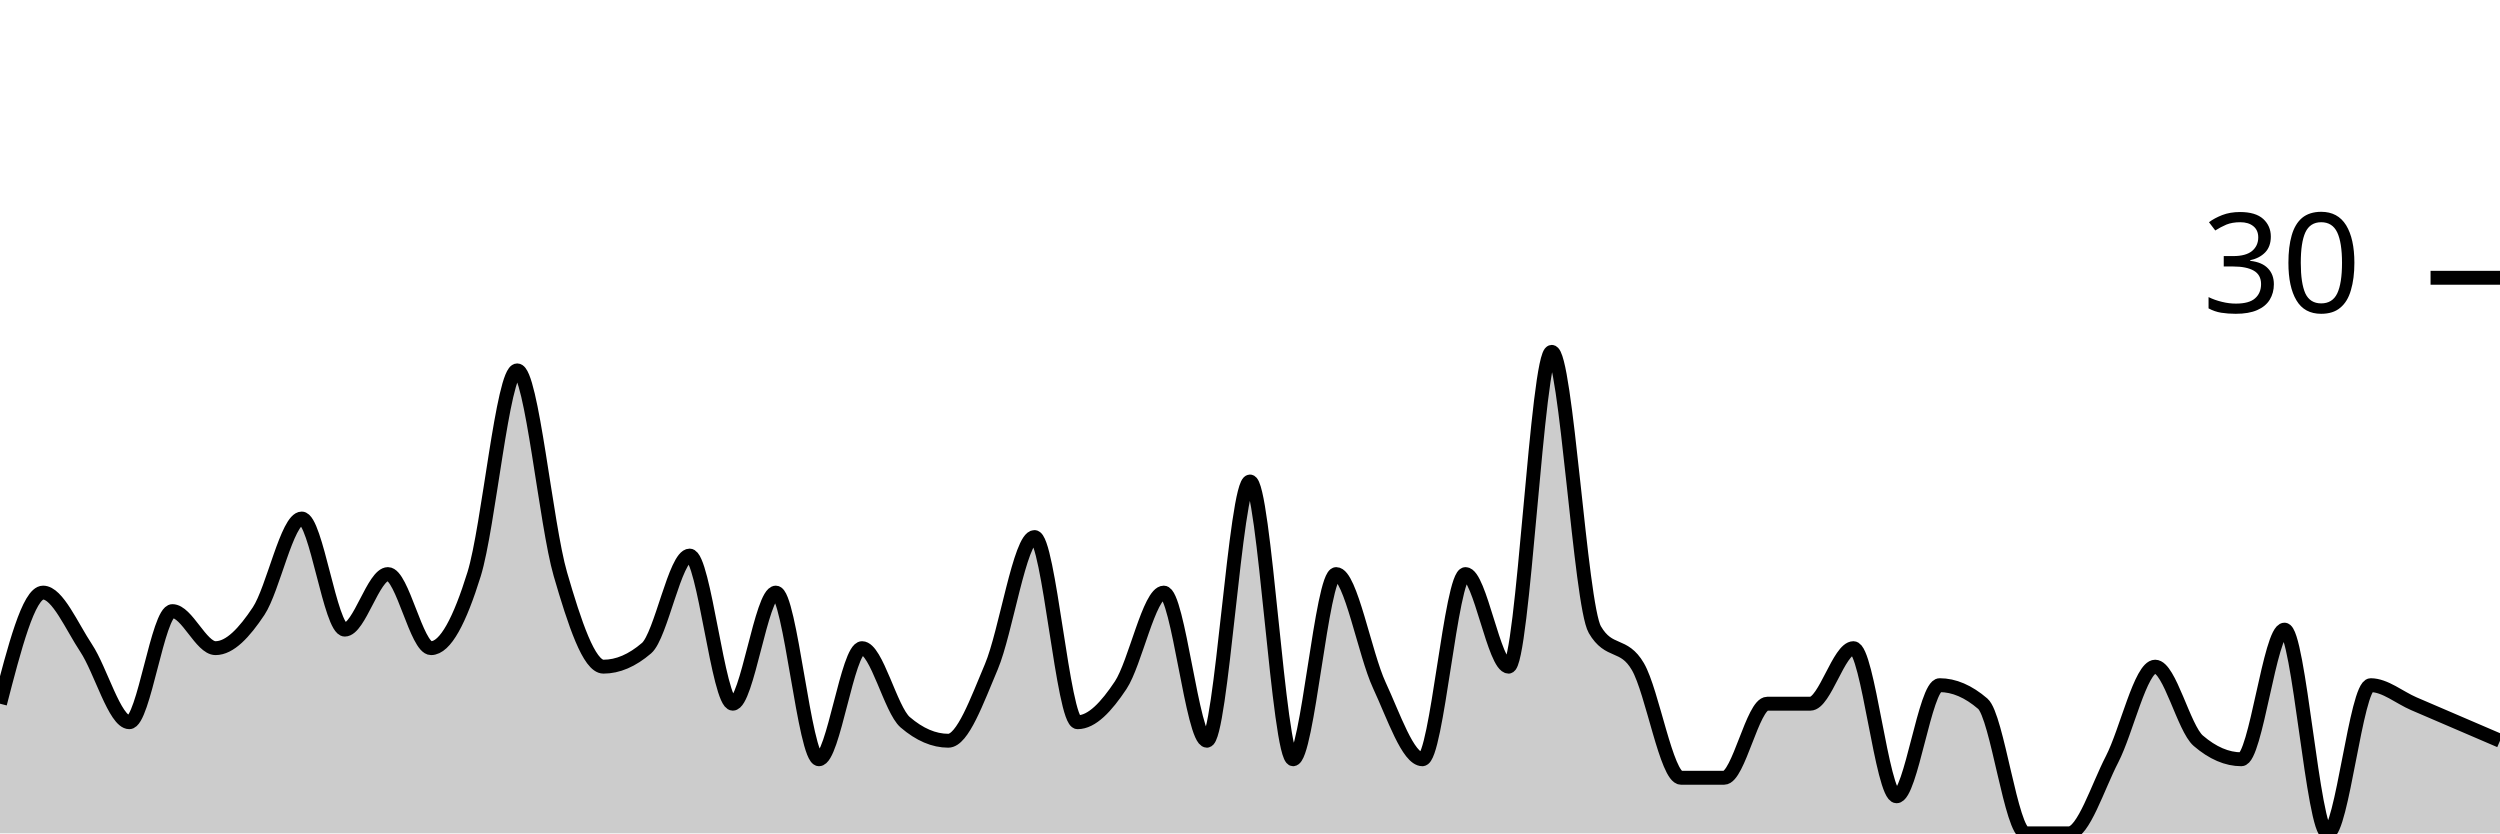
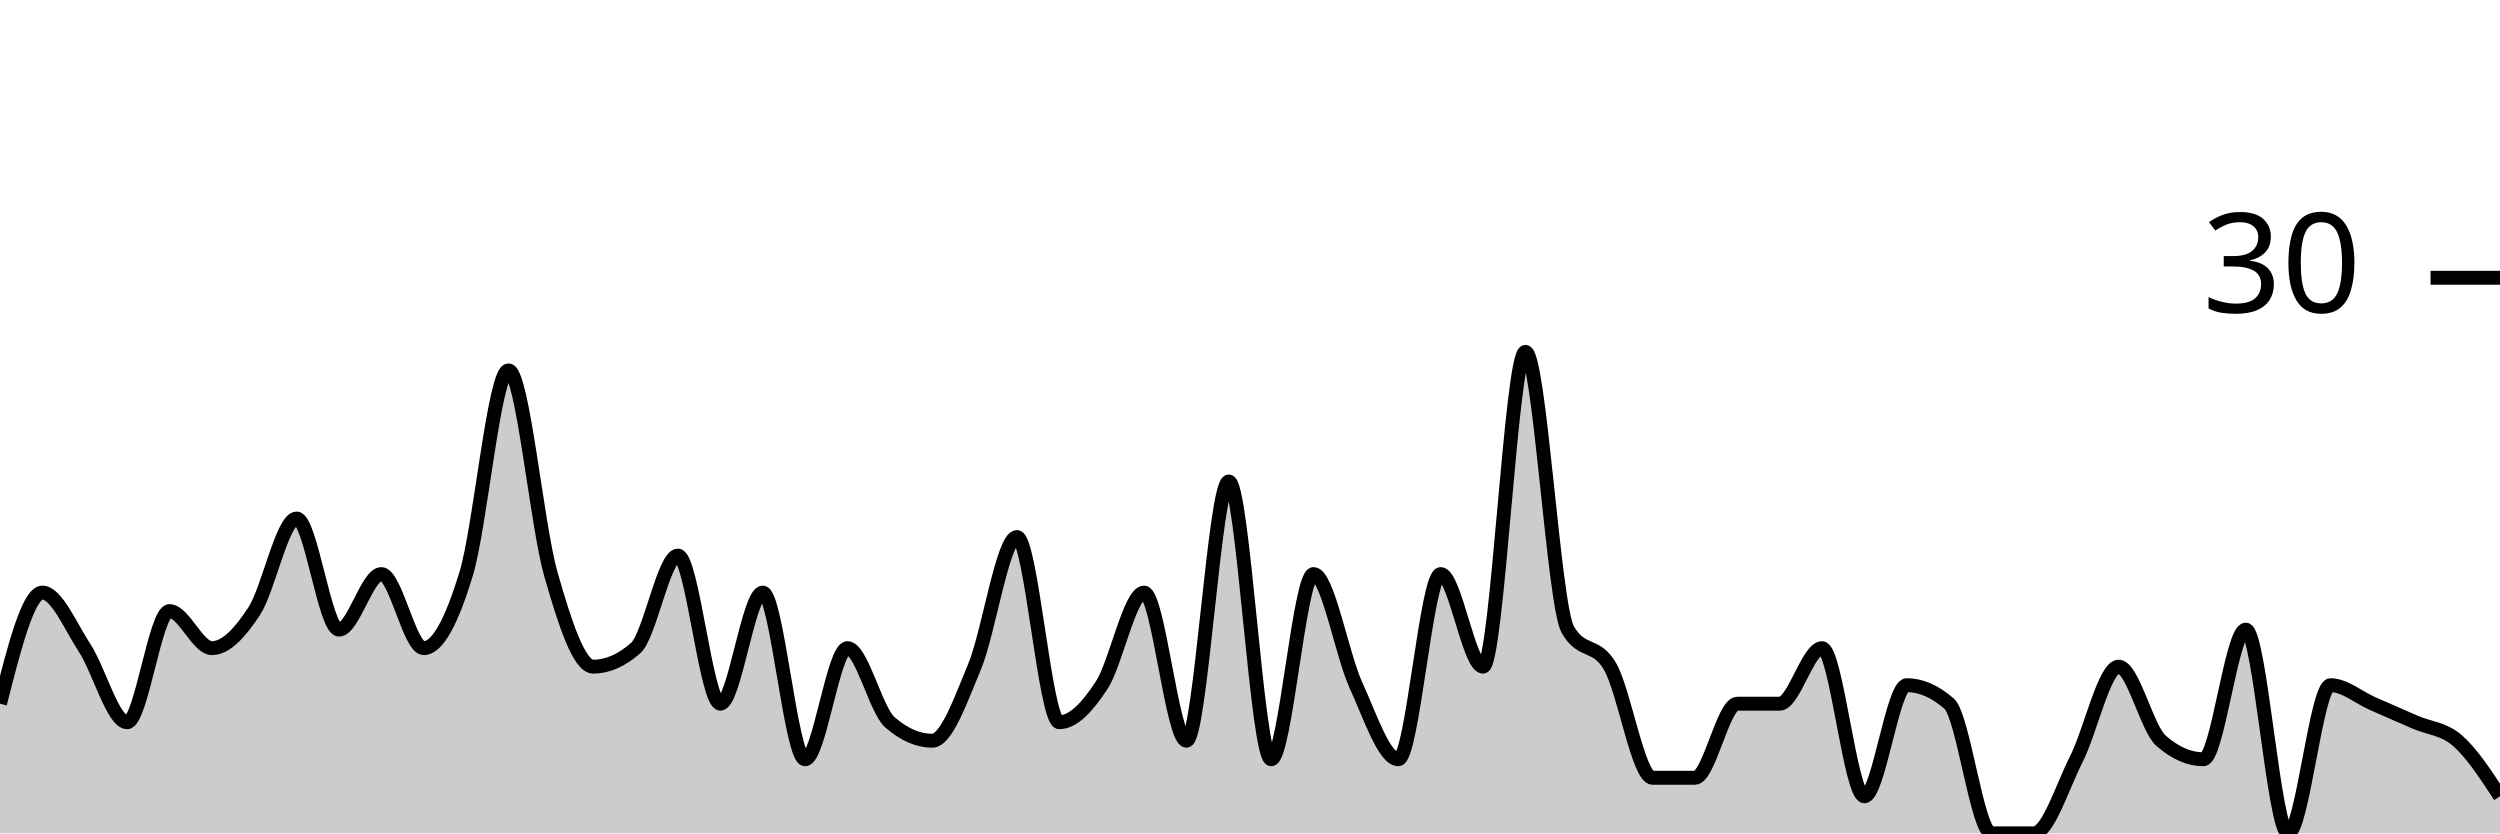
<svg xmlns="http://www.w3.org/2000/svg" viewBox="0 0 180 60">
  <g transform="translate(0,20)">
-     <path class="area" fill="rgba(0, 0, 0, 0.2)" d="M0,30.667C1.034,26.667,2.069,22.667,3.103,22.667C4.138,22.667,5.172,25.111,6.207,26.667C7.241,28.222,8.276,32,9.31,32C10.345,32,11.379,24,12.414,24C13.448,24,14.483,26.667,15.517,26.667C16.552,26.667,17.586,25.556,18.621,24C19.655,22.444,20.69,17.333,21.724,17.333C22.759,17.333,23.793,25.333,24.828,25.333C25.862,25.333,26.897,21.333,27.931,21.333C28.966,21.333,30,26.667,31.034,26.667C32.069,26.667,33.103,24.667,34.138,21.333C35.172,18,36.207,6.667,37.241,6.667C38.276,6.667,39.31,17.778,40.345,21.333C41.379,24.889,42.414,28,43.448,28C44.483,28,45.517,27.556,46.552,26.667C47.586,25.778,48.621,20,49.655,20C50.69,20,51.724,30.667,52.759,30.667C53.793,30.667,54.828,22.667,55.862,22.667C56.897,22.667,57.931,34.667,58.966,34.667C60,34.667,61.034,26.667,62.069,26.667C63.103,26.667,64.138,31.111,65.172,32C66.207,32.889,67.241,33.333,68.276,33.333C69.31,33.333,70.345,30.444,71.379,28C72.414,25.556,73.448,18.667,74.483,18.667C75.517,18.667,76.552,32,77.586,32C78.621,32,79.655,30.889,80.69,29.333C81.724,27.778,82.759,22.667,83.793,22.667C84.828,22.667,85.862,33.333,86.897,33.333C87.931,33.333,88.966,14.667,90,14.667C91.034,14.667,92.069,34.667,93.103,34.667C94.138,34.667,95.172,21.333,96.207,21.333C97.241,21.333,98.276,27.111,99.31,29.333C100.345,31.556,101.379,34.667,102.414,34.667C103.448,34.667,104.483,21.333,105.517,21.333C106.552,21.333,107.586,28,108.621,28C109.655,28,110.69,5.333,111.724,5.333C112.759,5.333,113.793,23.556,114.828,25.333C115.862,27.111,116.897,26.222,117.931,28C118.966,29.778,120,36,121.034,36C122.069,36,123.103,36,124.138,36C125.172,36,126.207,30.667,127.241,30.667C128.276,30.667,129.31,30.667,130.345,30.667C131.379,30.667,132.414,26.667,133.448,26.667C134.483,26.667,135.517,37.333,136.552,37.333C137.586,37.333,138.621,29.333,139.655,29.333C140.69,29.333,141.724,29.778,142.759,30.667C143.793,31.556,144.828,40,145.862,40C146.897,40,147.931,40,148.966,40C150,40,151.034,36.667,152.069,34.667C153.103,32.667,154.138,28,155.172,28C156.207,28,157.241,32.444,158.276,33.333C159.31,34.222,160.345,34.667,161.379,34.667C162.414,34.667,163.448,25.333,164.483,25.333C165.517,25.333,166.552,40,167.586,40C168.621,40,169.655,29.333,170.69,29.333C171.724,29.333,172.759,30.222,173.793,30.667C174.828,31.111,175.862,31.556,176.897,32C177.931,32.444,178.966,32.889,180,33.333L180,40C178.966,40,177.931,40,176.897,40C175.862,40,174.828,40,173.793,40C172.759,40,171.724,40,170.69,40C169.655,40,168.621,40,167.586,40C166.552,40,165.517,40,164.483,40C163.448,40,162.414,40,161.379,40C160.345,40,159.31,40,158.276,40C157.241,40,156.207,40,155.172,40C154.138,40,153.103,40,152.069,40C151.034,40,150,40,148.966,40C147.931,40,146.897,40,145.862,40C144.828,40,143.793,40,142.759,40C141.724,40,140.69,40,139.655,40C138.621,40,137.586,40,136.552,40C135.517,40,134.483,40,133.448,40C132.414,40,131.379,40,130.345,40C129.31,40,128.276,40,127.241,40C126.207,40,125.172,40,124.138,40C123.103,40,122.069,40,121.034,40C120,40,118.966,40,117.931,40C116.897,40,115.862,40,114.828,40C113.793,40,112.759,40,111.724,40C110.69,40,109.655,40,108.621,40C107.586,40,106.552,40,105.517,40C104.483,40,103.448,40,102.414,40C101.379,40,100.345,40,99.31,40C98.276,40,97.241,40,96.207,40C95.172,40,94.138,40,93.103,40C92.069,40,91.034,40,90,40C88.966,40,87.931,40,86.897,40C85.862,40,84.828,40,83.793,40C82.759,40,81.724,40,80.69,40C79.655,40,78.621,40,77.586,40C76.552,40,75.517,40,74.483,40C73.448,40,72.414,40,71.379,40C70.345,40,69.31,40,68.276,40C67.241,40,66.207,40,65.172,40C64.138,40,63.103,40,62.069,40C61.034,40,60,40,58.966,40C57.931,40,56.897,40,55.862,40C54.828,40,53.793,40,52.759,40C51.724,40,50.69,40,49.655,40C48.621,40,47.586,40,46.552,40C45.517,40,44.483,40,43.448,40C42.414,40,41.379,40,40.345,40C39.31,40,38.276,40,37.241,40C36.207,40,35.172,40,34.138,40C33.103,40,32.069,40,31.034,40C30,40,28.966,40,27.931,40C26.897,40,25.862,40,24.828,40C23.793,40,22.759,40,21.724,40C20.69,40,19.655,40,18.621,40C17.586,40,16.552,40,15.517,40C14.483,40,13.448,40,12.414,40C11.379,40,10.345,40,9.31,40C8.276,40,7.241,40,6.207,40C5.172,40,4.138,40,3.103,40C2.069,40,1.034,40,0,40Z" />
-     <path class="line" stroke="black" fill="none" d="M0,30.667C1.034,26.667,2.069,22.667,3.103,22.667C4.138,22.667,5.172,25.111,6.207,26.667C7.241,28.222,8.276,32,9.31,32C10.345,32,11.379,24,12.414,24C13.448,24,14.483,26.667,15.517,26.667C16.552,26.667,17.586,25.556,18.621,24C19.655,22.444,20.69,17.333,21.724,17.333C22.759,17.333,23.793,25.333,24.828,25.333C25.862,25.333,26.897,21.333,27.931,21.333C28.966,21.333,30,26.667,31.034,26.667C32.069,26.667,33.103,24.667,34.138,21.333C35.172,18,36.207,6.667,37.241,6.667C38.276,6.667,39.31,17.778,40.345,21.333C41.379,24.889,42.414,28,43.448,28C44.483,28,45.517,27.556,46.552,26.667C47.586,25.778,48.621,20,49.655,20C50.69,20,51.724,30.667,52.759,30.667C53.793,30.667,54.828,22.667,55.862,22.667C56.897,22.667,57.931,34.667,58.966,34.667C60,34.667,61.034,26.667,62.069,26.667C63.103,26.667,64.138,31.111,65.172,32C66.207,32.889,67.241,33.333,68.276,33.333C69.31,33.333,70.345,30.444,71.379,28C72.414,25.556,73.448,18.667,74.483,18.667C75.517,18.667,76.552,32,77.586,32C78.621,32,79.655,30.889,80.69,29.333C81.724,27.778,82.759,22.667,83.793,22.667C84.828,22.667,85.862,33.333,86.897,33.333C87.931,33.333,88.966,14.667,90,14.667C91.034,14.667,92.069,34.667,93.103,34.667C94.138,34.667,95.172,21.333,96.207,21.333C97.241,21.333,98.276,27.111,99.31,29.333C100.345,31.556,101.379,34.667,102.414,34.667C103.448,34.667,104.483,21.333,105.517,21.333C106.552,21.333,107.586,28,108.621,28C109.655,28,110.69,5.333,111.724,5.333C112.759,5.333,113.793,23.556,114.828,25.333C115.862,27.111,116.897,26.222,117.931,28C118.966,29.778,120,36,121.034,36C122.069,36,123.103,36,124.138,36C125.172,36,126.207,30.667,127.241,30.667C128.276,30.667,129.31,30.667,130.345,30.667C131.379,30.667,132.414,26.667,133.448,26.667C134.483,26.667,135.517,37.333,136.552,37.333C137.586,37.333,138.621,29.333,139.655,29.333C140.69,29.333,141.724,29.778,142.759,30.667C143.793,31.556,144.828,40,145.862,40C146.897,40,147.931,40,148.966,40C150,40,151.034,36.667,152.069,34.667C153.103,32.667,154.138,28,155.172,28C156.207,28,157.241,32.444,158.276,33.333C159.31,34.222,160.345,34.667,161.379,34.667C162.414,34.667,163.448,25.333,164.483,25.333C165.517,25.333,166.552,40,167.586,40C168.621,40,169.655,29.333,170.69,29.333C171.724,29.333,172.759,30.222,173.793,30.667C174.828,31.111,175.862,31.556,176.897,32C177.931,32.444,178.966,32.889,180,33.333" />
+     <path class="area" fill="rgba(0, 0, 0, 0.2)" d="M0,30.667C1.017,26.667,2.034,22.667,3.051,22.667C4.068,22.667,5.085,25.111,6.102,26.667C7.119,28.222,8.136,32,9.153,32C10.169,32,11.186,24,12.203,24C13.22,24,14.237,26.667,15.254,26.667C16.271,26.667,17.288,25.556,18.305,24C19.322,22.444,20.339,17.333,21.356,17.333C22.373,17.333,23.39,25.333,24.407,25.333C25.424,25.333,26.441,21.333,27.458,21.333C28.475,21.333,29.492,26.667,30.508,26.667C31.525,26.667,32.542,24.667,33.559,21.333C34.576,18,35.593,6.667,36.61,6.667C37.627,6.667,38.644,17.778,39.661,21.333C40.678,24.889,41.695,28,42.712,28C43.729,28,44.746,27.556,45.763,26.667C46.78,25.778,47.797,20,48.814,20C49.831,20,50.847,30.667,51.864,30.667C52.881,30.667,53.898,22.667,54.915,22.667C55.932,22.667,56.949,34.667,57.966,34.667C58.983,34.667,60,26.667,61.017,26.667C62.034,26.667,63.051,31.111,64.068,32C65.085,32.889,66.102,33.333,67.119,33.333C68.136,33.333,69.153,30.444,70.169,28C71.186,25.556,72.203,18.667,73.22,18.667C74.237,18.667,75.254,32,76.271,32C77.288,32,78.305,30.889,79.322,29.333C80.339,27.778,81.356,22.667,82.373,22.667C83.39,22.667,84.407,33.333,85.424,33.333C86.441,33.333,87.458,14.667,88.475,14.667C89.492,14.667,90.508,34.667,91.525,34.667C92.542,34.667,93.559,21.333,94.576,21.333C95.593,21.333,96.61,27.111,97.627,29.333C98.644,31.556,99.661,34.667,100.678,34.667C101.695,34.667,102.712,21.333,103.729,21.333C104.746,21.333,105.763,28,106.78,28C107.797,28,108.814,5.333,109.831,5.333C110.847,5.333,111.864,23.556,112.881,25.333C113.898,27.111,114.915,26.222,115.932,28C116.949,29.778,117.966,36,118.983,36C120,36,121.017,36,122.034,36C123.051,36,124.068,30.667,125.085,30.667C126.102,30.667,127.119,30.667,128.136,30.667C129.153,30.667,130.169,26.667,131.186,26.667C132.203,26.667,133.22,37.333,134.237,37.333C135.254,37.333,136.271,29.333,137.288,29.333C138.305,29.333,139.322,29.778,140.339,30.667C141.356,31.556,142.373,40,143.39,40C144.407,40,145.424,40,146.441,40C147.458,40,148.475,36.667,149.492,34.667C150.508,32.667,151.525,28,152.542,28C153.559,28,154.576,32.444,155.593,33.333C156.61,34.222,157.627,34.667,158.644,34.667C159.661,34.667,160.678,25.333,161.695,25.333C162.712,25.333,163.729,40,164.746,40C165.763,40,166.78,29.333,167.797,29.333C168.814,29.333,169.831,30.222,170.847,30.667C171.864,31.111,172.881,31.556,173.898,32C174.915,32.444,175.932,32.444,176.949,33.333C177.966,34.222,178.983,35.778,180,37.333L180,40C178.983,40,177.966,40,176.949,40C175.932,40,174.915,40,173.898,40C172.881,40,171.864,40,170.847,40C169.831,40,168.814,40,167.797,40C166.78,40,165.763,40,164.746,40C163.729,40,162.712,40,161.695,40C160.678,40,159.661,40,158.644,40C157.627,40,156.61,40,155.593,40C154.576,40,153.559,40,152.542,40C151.525,40,150.508,40,149.492,40C148.475,40,147.458,40,146.441,40C145.424,40,144.407,40,143.39,40C142.373,40,141.356,40,140.339,40C139.322,40,138.305,40,137.288,40C136.271,40,135.254,40,134.237,40C133.22,40,132.203,40,131.186,40C130.169,40,129.153,40,128.136,40C127.119,40,126.102,40,125.085,40C124.068,40,123.051,40,122.034,40C121.017,40,120,40,118.983,40C117.966,40,116.949,40,115.932,40C114.915,40,113.898,40,112.881,40C111.864,40,110.847,40,109.831,40C108.814,40,107.797,40,106.78,40C105.763,40,104.746,40,103.729,40C102.712,40,101.695,40,100.678,40C99.661,40,98.644,40,97.627,40C96.61,40,95.593,40,94.576,40C93.559,40,92.542,40,91.525,40C90.508,40,89.492,40,88.475,40C87.458,40,86.441,40,85.424,40C84.407,40,83.39,40,82.373,40C81.356,40,80.339,40,79.322,40C78.305,40,77.288,40,76.271,40C75.254,40,74.237,40,73.22,40C72.203,40,71.186,40,70.169,40C69.153,40,68.136,40,67.119,40C66.102,40,65.085,40,64.068,40C63.051,40,62.034,40,61.017,40C60,40,58.983,40,57.966,40C56.949,40,55.932,40,54.915,40C53.898,40,52.881,40,51.864,40C50.847,40,49.831,40,48.814,40C47.797,40,46.78,40,45.763,40C44.746,40,43.729,40,42.712,40C41.695,40,40.678,40,39.661,40C38.644,40,37.627,40,36.61,40C35.593,40,34.576,40,33.559,40C32.542,40,31.525,40,30.508,40C29.492,40,28.475,40,27.458,40C26.441,40,25.424,40,24.407,40C23.39,40,22.373,40,21.356,40C20.339,40,19.322,40,18.305,40C17.288,40,16.271,40,15.254,40C14.237,40,13.22,40,12.203,40C11.186,40,10.169,40,9.153,40C8.136,40,7.119,40,6.102,40C5.085,40,4.068,40,3.051,40C2.034,40,1.017,40,0,40Z" />
+     <path class="line" stroke="black" fill="none" d="M0,30.667C1.017,26.667,2.034,22.667,3.051,22.667C4.068,22.667,5.085,25.111,6.102,26.667C7.119,28.222,8.136,32,9.153,32C10.169,32,11.186,24,12.203,24C13.22,24,14.237,26.667,15.254,26.667C16.271,26.667,17.288,25.556,18.305,24C19.322,22.444,20.339,17.333,21.356,17.333C22.373,17.333,23.39,25.333,24.407,25.333C25.424,25.333,26.441,21.333,27.458,21.333C28.475,21.333,29.492,26.667,30.508,26.667C31.525,26.667,32.542,24.667,33.559,21.333C34.576,18,35.593,6.667,36.61,6.667C37.627,6.667,38.644,17.778,39.661,21.333C40.678,24.889,41.695,28,42.712,28C43.729,28,44.746,27.556,45.763,26.667C46.78,25.778,47.797,20,48.814,20C49.831,20,50.847,30.667,51.864,30.667C52.881,30.667,53.898,22.667,54.915,22.667C55.932,22.667,56.949,34.667,57.966,34.667C58.983,34.667,60,26.667,61.017,26.667C62.034,26.667,63.051,31.111,64.068,32C65.085,32.889,66.102,33.333,67.119,33.333C68.136,33.333,69.153,30.444,70.169,28C71.186,25.556,72.203,18.667,73.22,18.667C74.237,18.667,75.254,32,76.271,32C77.288,32,78.305,30.889,79.322,29.333C80.339,27.778,81.356,22.667,82.373,22.667C83.39,22.667,84.407,33.333,85.424,33.333C86.441,33.333,87.458,14.667,88.475,14.667C89.492,14.667,90.508,34.667,91.525,34.667C92.542,34.667,93.559,21.333,94.576,21.333C95.593,21.333,96.61,27.111,97.627,29.333C98.644,31.556,99.661,34.667,100.678,34.667C101.695,34.667,102.712,21.333,103.729,21.333C104.746,21.333,105.763,28,106.78,28C107.797,28,108.814,5.333,109.831,5.333C110.847,5.333,111.864,23.556,112.881,25.333C113.898,27.111,114.915,26.222,115.932,28C116.949,29.778,117.966,36,118.983,36C120,36,121.017,36,122.034,36C123.051,36,124.068,30.667,125.085,30.667C126.102,30.667,127.119,30.667,128.136,30.667C129.153,30.667,130.169,26.667,131.186,26.667C132.203,26.667,133.22,37.333,134.237,37.333C135.254,37.333,136.271,29.333,137.288,29.333C138.305,29.333,139.322,29.778,140.339,30.667C141.356,31.556,142.373,40,143.39,40C144.407,40,145.424,40,146.441,40C147.458,40,148.475,36.667,149.492,34.667C150.508,32.667,151.525,28,152.542,28C153.559,28,154.576,32.444,155.593,33.333C156.61,34.222,157.627,34.667,158.644,34.667C159.661,34.667,160.678,25.333,161.695,25.333C162.712,25.333,163.729,40,164.746,40C165.763,40,166.78,29.333,167.797,29.333C168.814,29.333,169.831,30.222,170.847,30.667C171.864,31.111,172.881,31.556,173.898,32C174.915,32.444,175.932,32.444,176.949,33.333C177.966,34.222,178.983,35.778,180,37.333" />
    <path class="axis-ceiling" stroke-width="1" stroke="black" fill="none" d="M175,0L180,0" />
    <text class="axis-ceiling-label" font-family="sans-serif" text-anchor="end" font-size="10px" x="170" y="2.5">30</text>
  </g>
</svg>
